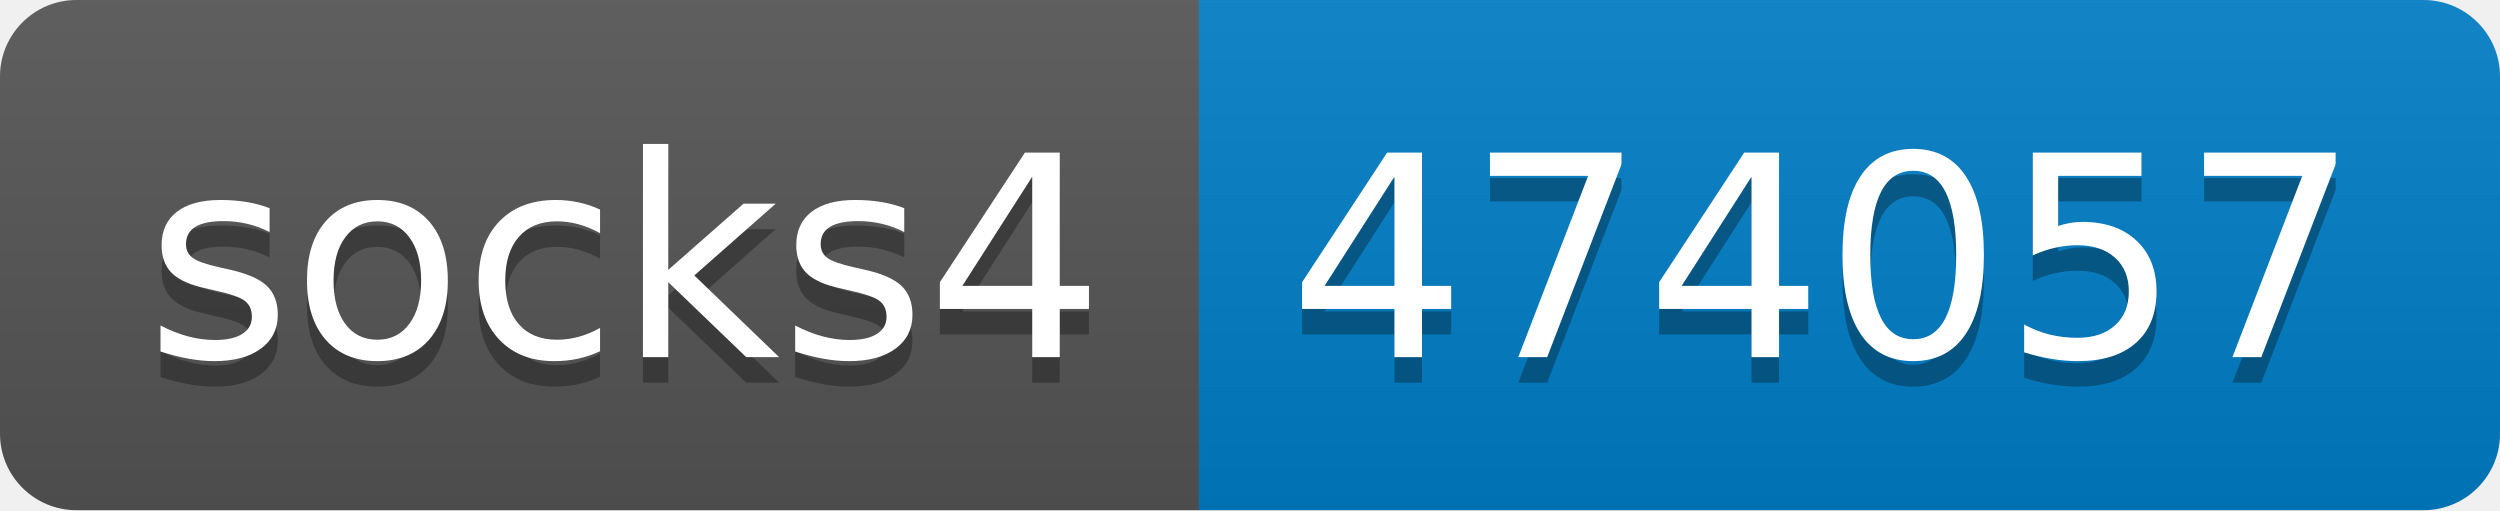
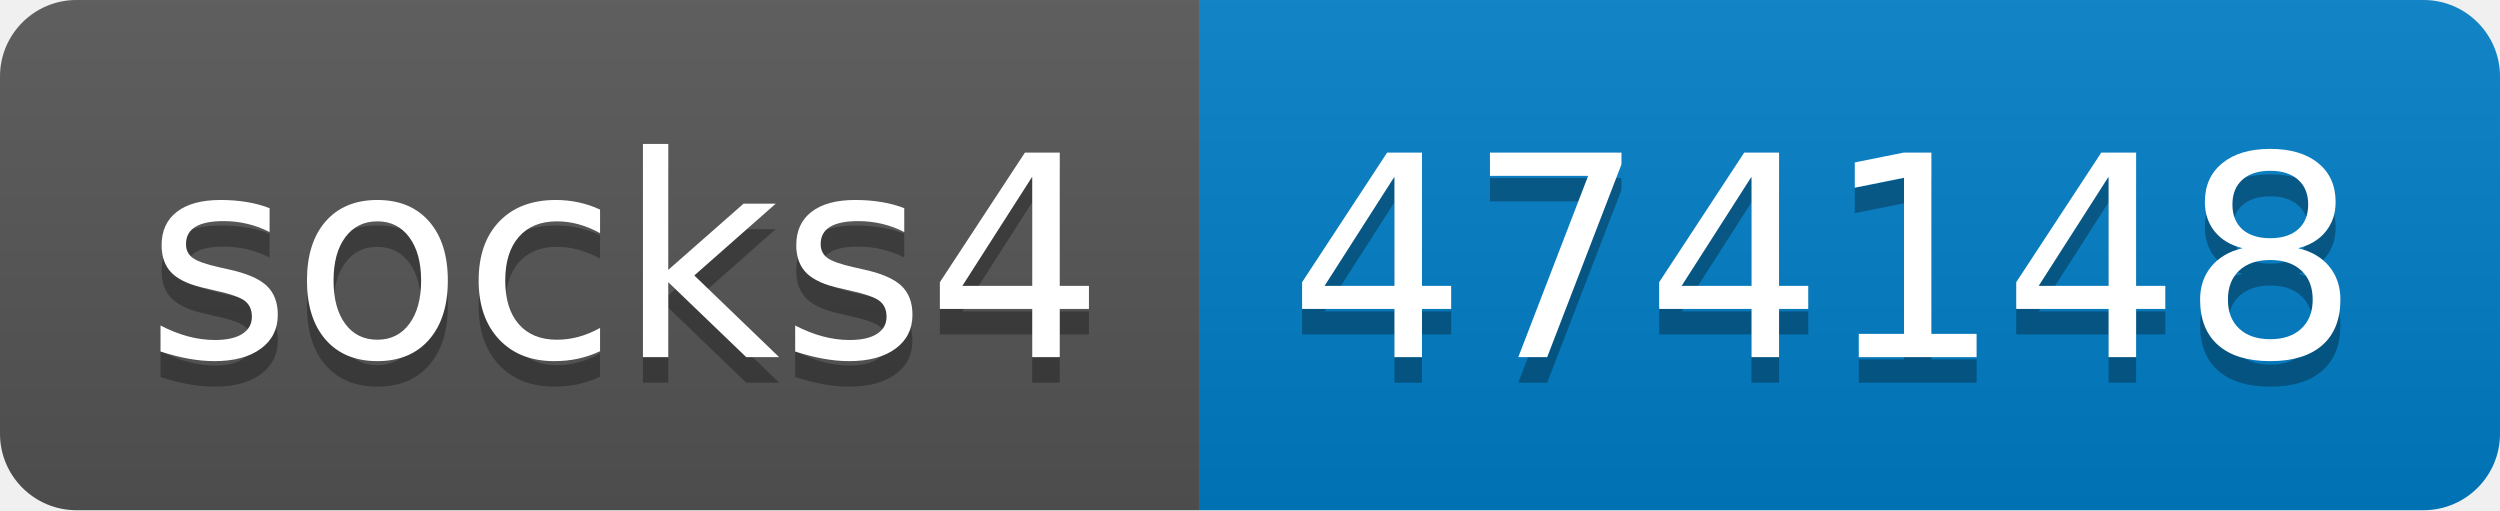
- <svg xmlns="http://www.w3.org/2000/svg" width="98" height="20" role="img" aria-label="socks4: 474057">
+ <svg xmlns="http://www.w3.org/2000/svg" width="98" height="20" role="img" aria-label="socks4: 474148">
  <linearGradient id="s" x2="0" y2="100%">
    <stop offset="0" stop-color="#bbb" stop-opacity=".1" />
    <stop offset="1" stop-opacity=".1" />
  </linearGradient>
  <clipPath id="r">
    <rect width="98" height="20" rx="3" fill="#fff" />
  </clipPath>
  <g clip-path="url(#r)">
    <rect width="47" height="20" fill="#555" />
    <rect x="47" width="51" height="20" fill="#007ec6" />
    <rect width="98" height="20" fill="url(#s)" />
  </g>
  <g fill="#fff" text-anchor="middle" font-family="Verdana,Geneva,DejaVu Sans,sans-serif" text-rendering="geometricPrecision" font-size="110">
    <text aria-hidden="true" x="245" y="150" fill="#010101" fill-opacity=".3" transform="scale(.1)" textLength="370">socks4</text>
    <text x="245" y="140" transform="scale(.1)" fill="#fff" textLength="370">socks4</text>
-     <text aria-hidden="true" x="715" y="150" fill="#010101" fill-opacity=".3" transform="scale(.1)" textLength="410">474057</text>
-     <text x="715" y="140" transform="scale(.1)" fill="#fff" textLength="410">474057</text>
+     <text aria-hidden="true" x="715" y="150" fill="#010101" fill-opacity=".3" transform="scale(.1)" textLength="410">474148</text>
+     <text x="715" y="140" transform="scale(.1)" fill="#fff" textLength="410">474148</text>
  </g>
</svg>
